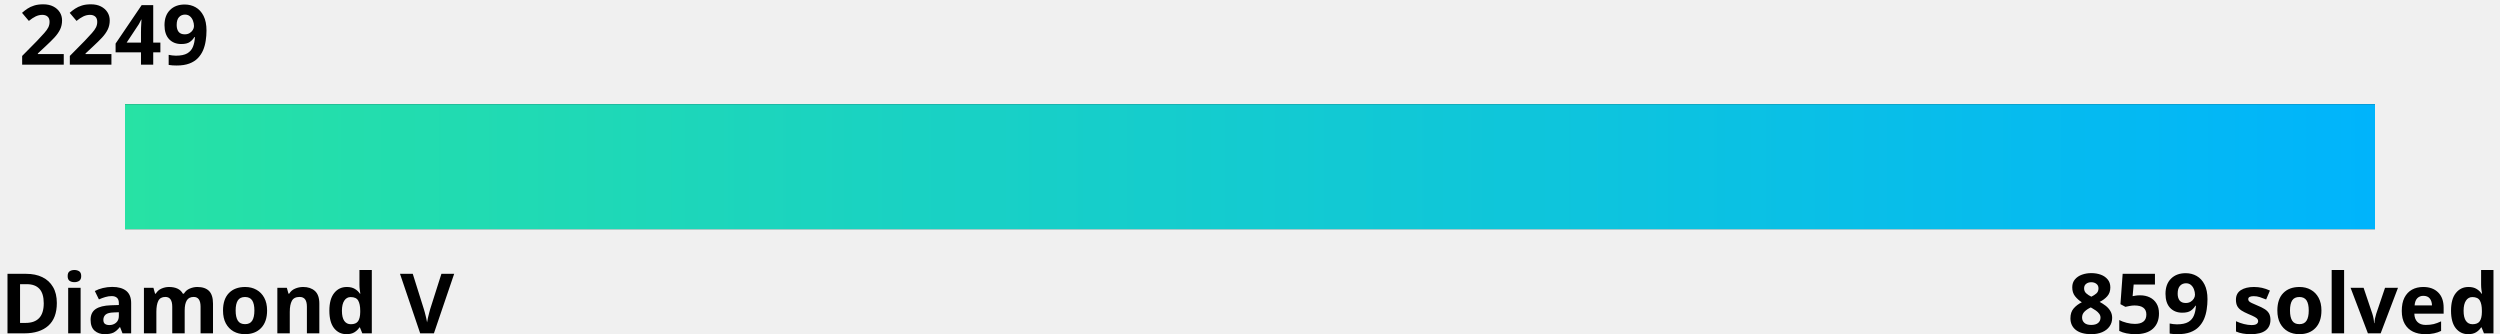
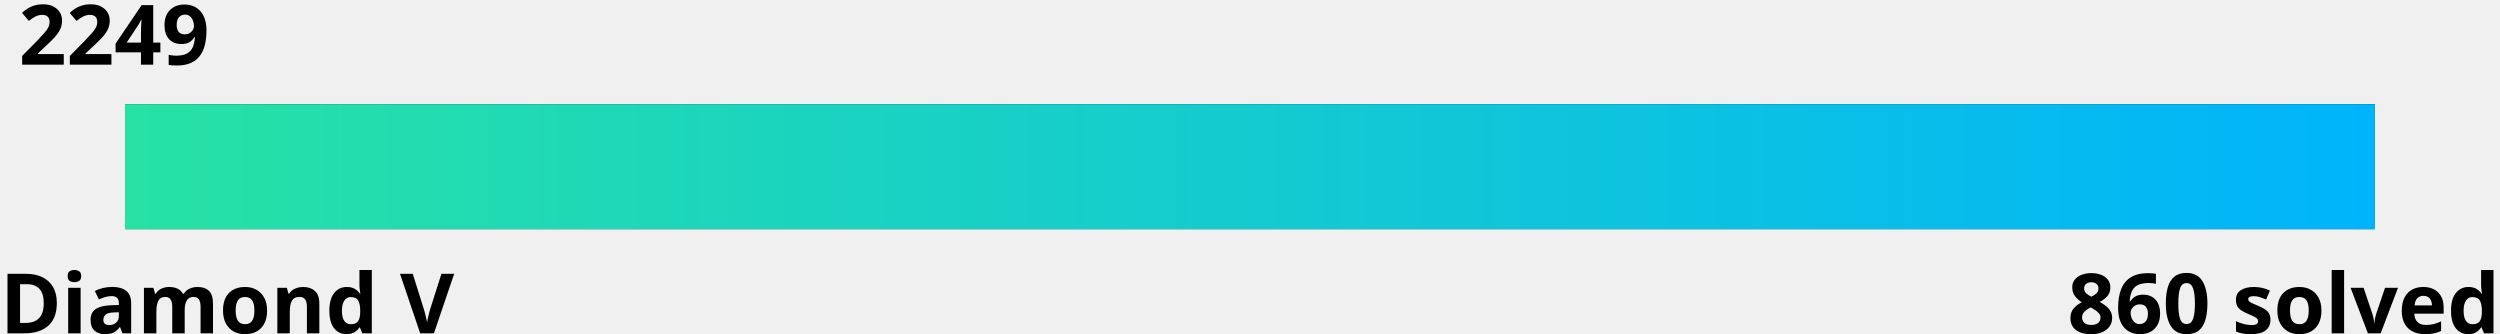
<svg xmlns="http://www.w3.org/2000/svg" width="600" height="80">
  <linearGradient id="a" x1="0%" y1="0%" x2="100%" y2="0%">
    <stop offset="0" stop-color="#27e2a4" />
    <stop offset="1" stop-color="#00b4fc" />
  </linearGradient>
  <style>
    .text {
      fill: #000;
    }
    .bar-bg {
      fill: #000000;
    }
    
    @media (prefers-color-scheme: dark) {
      .text {
        fill: #fff;
      }
      .bar-bg {
        fill: #fff;
      }
    }
  </style>
  <g font-family="Noto Sans,Verdana,Geneva,sans-serif" font-size="20" font-weight="bold">
    <text id="rating" x="5%" y="0%" class="text" text-anchor="middle" dominant-baseline="hanging">2249
      <animate attributeName="x" from="5%" to="49.1%" dur="1s" fill="freeze" calcMode="spline" keyTimes="0;1" keySplines="0 0 0.58 1.0" />
    </text>
    <text x="0" y="100%" class="text" text-anchor="start">Diamond V</text>
-     <text x="100%" y="100%" class="text" text-anchor="end">859 solved</text>
+     <text x="100%" y="100%" class="text" text-anchor="end">860 solved</text>
  </g>
  <rect x="5%" y="25" width="90%" height="30" class="bar-bg" />
  <rect x="5%" y="25" width="90%" height="30" fill="url(#a)">
    <animate attributeName="width" from="0" to="44.1%" dur="1.5s" fill="freeze" calcMode="spline" keyTimes="0;1" keySplines="0 0 0.58 1.0" />
  </rect>
</svg>
